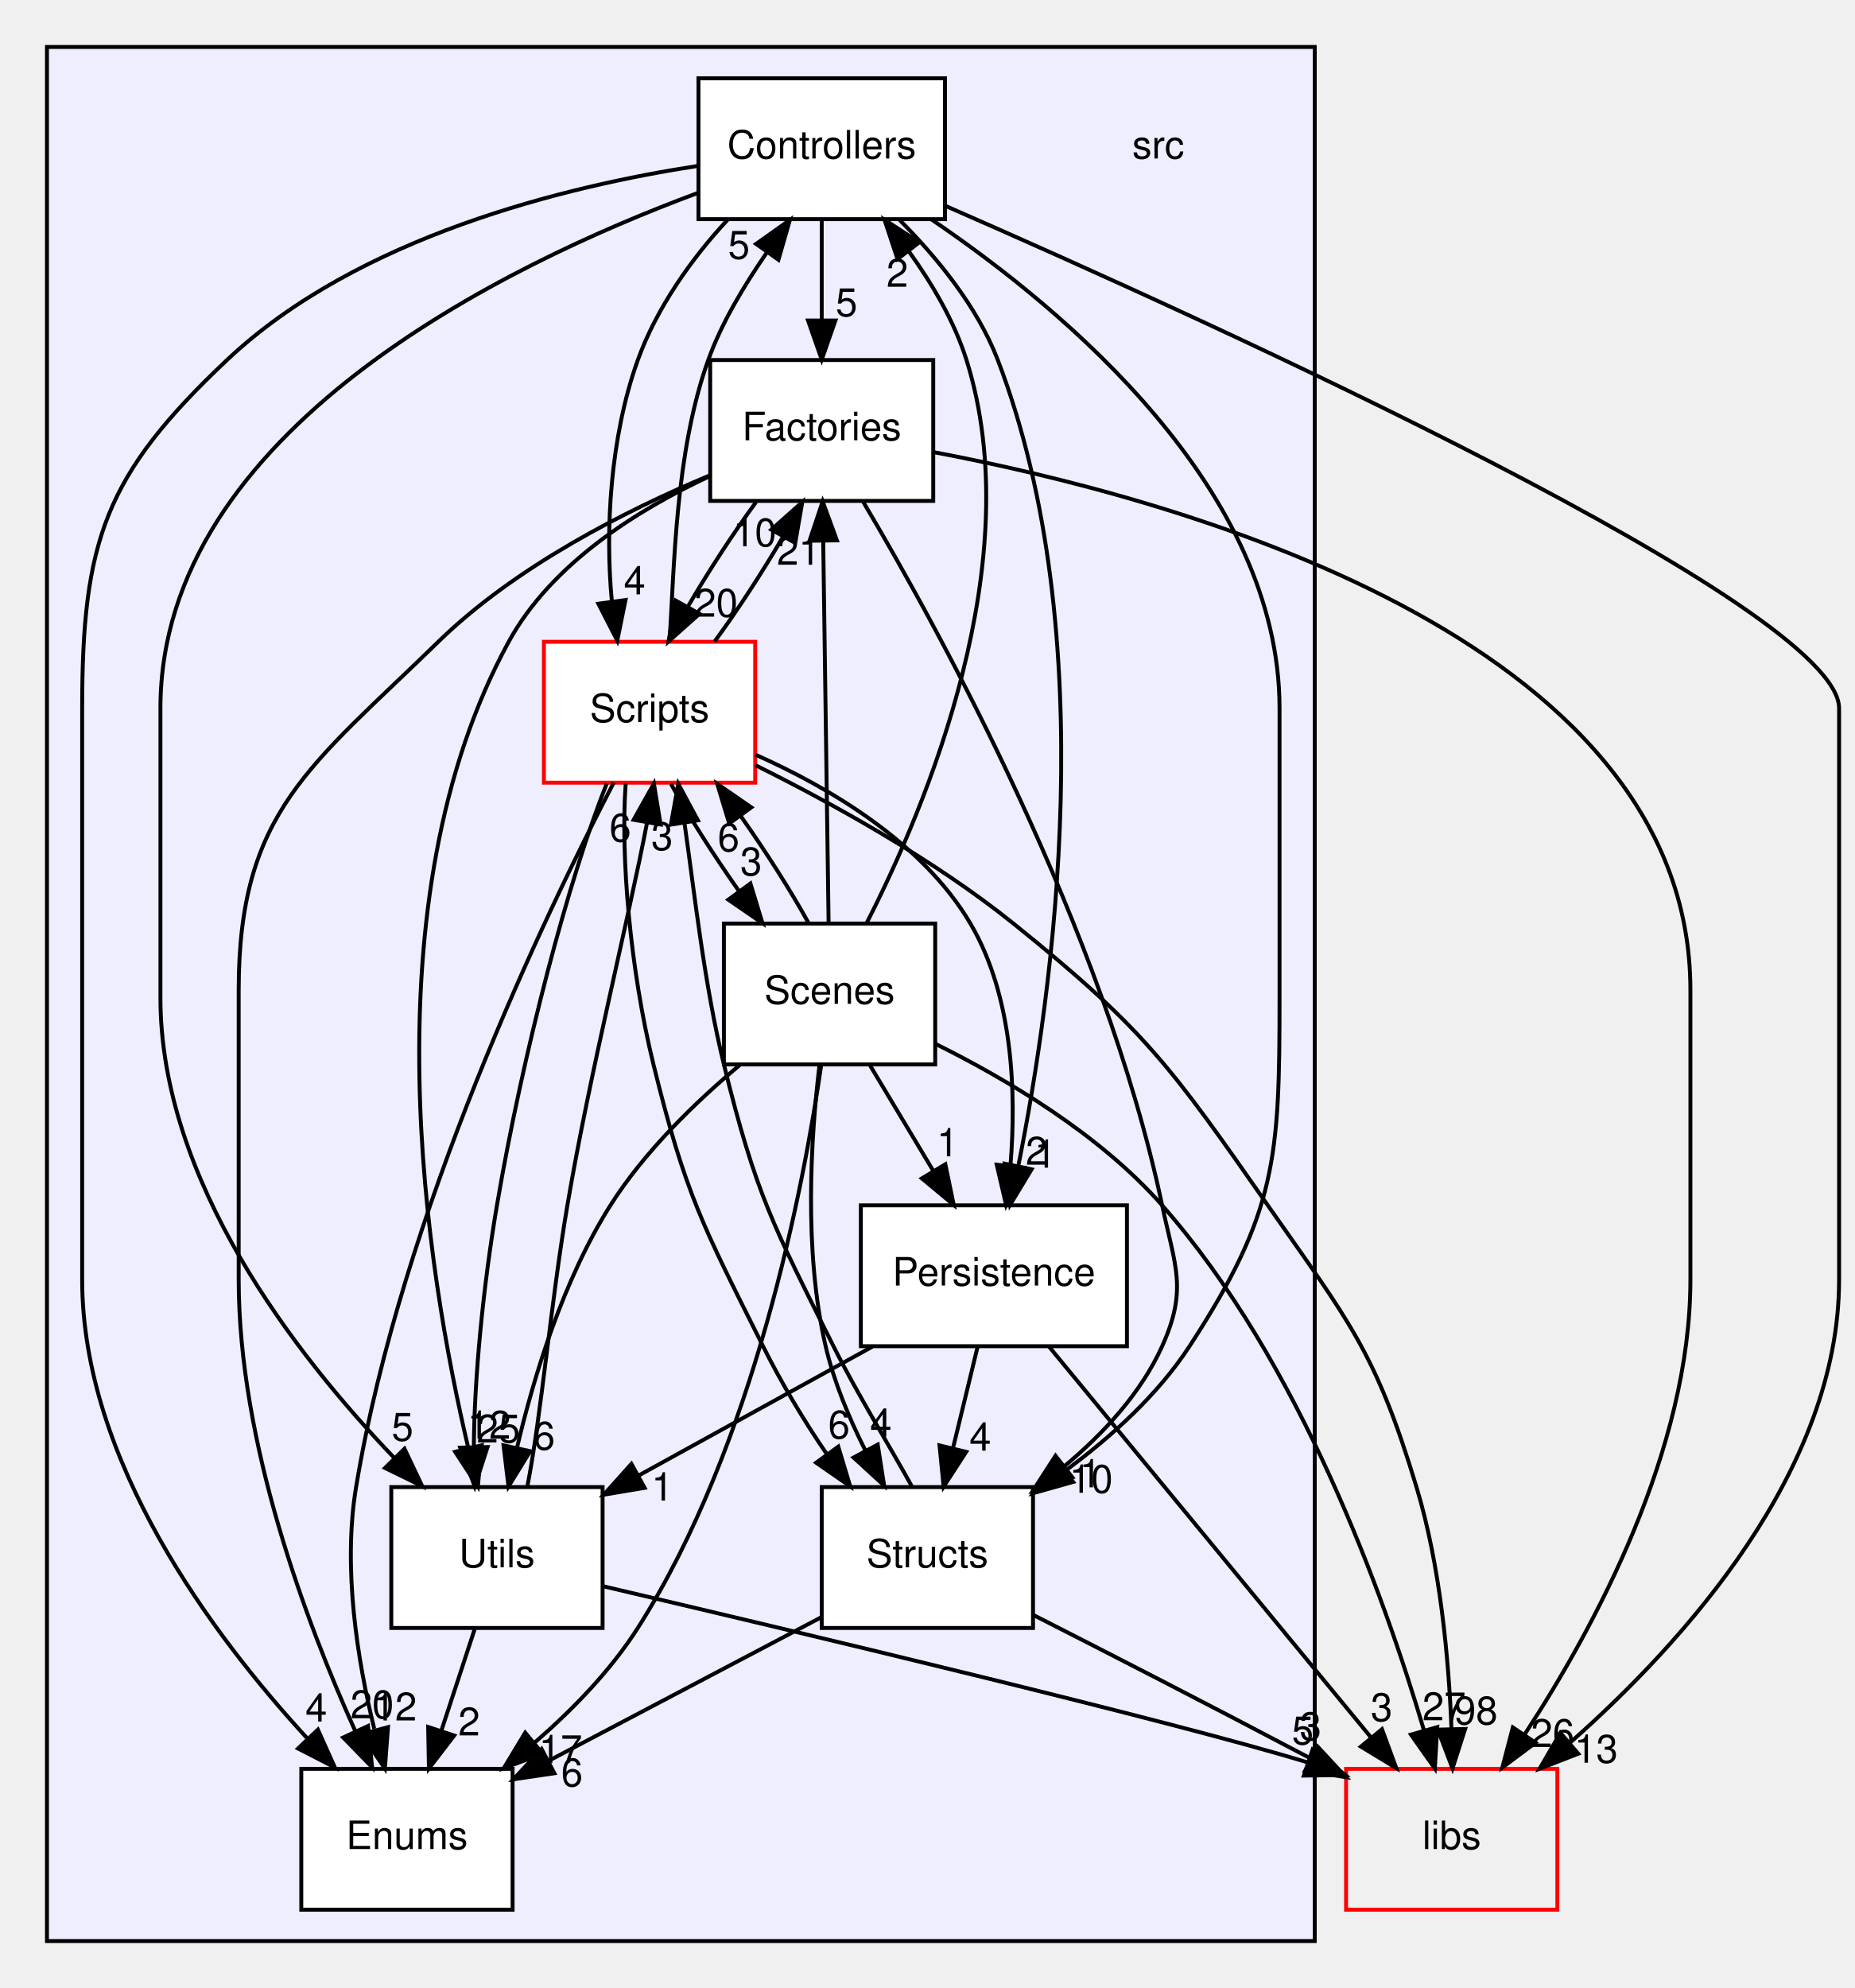
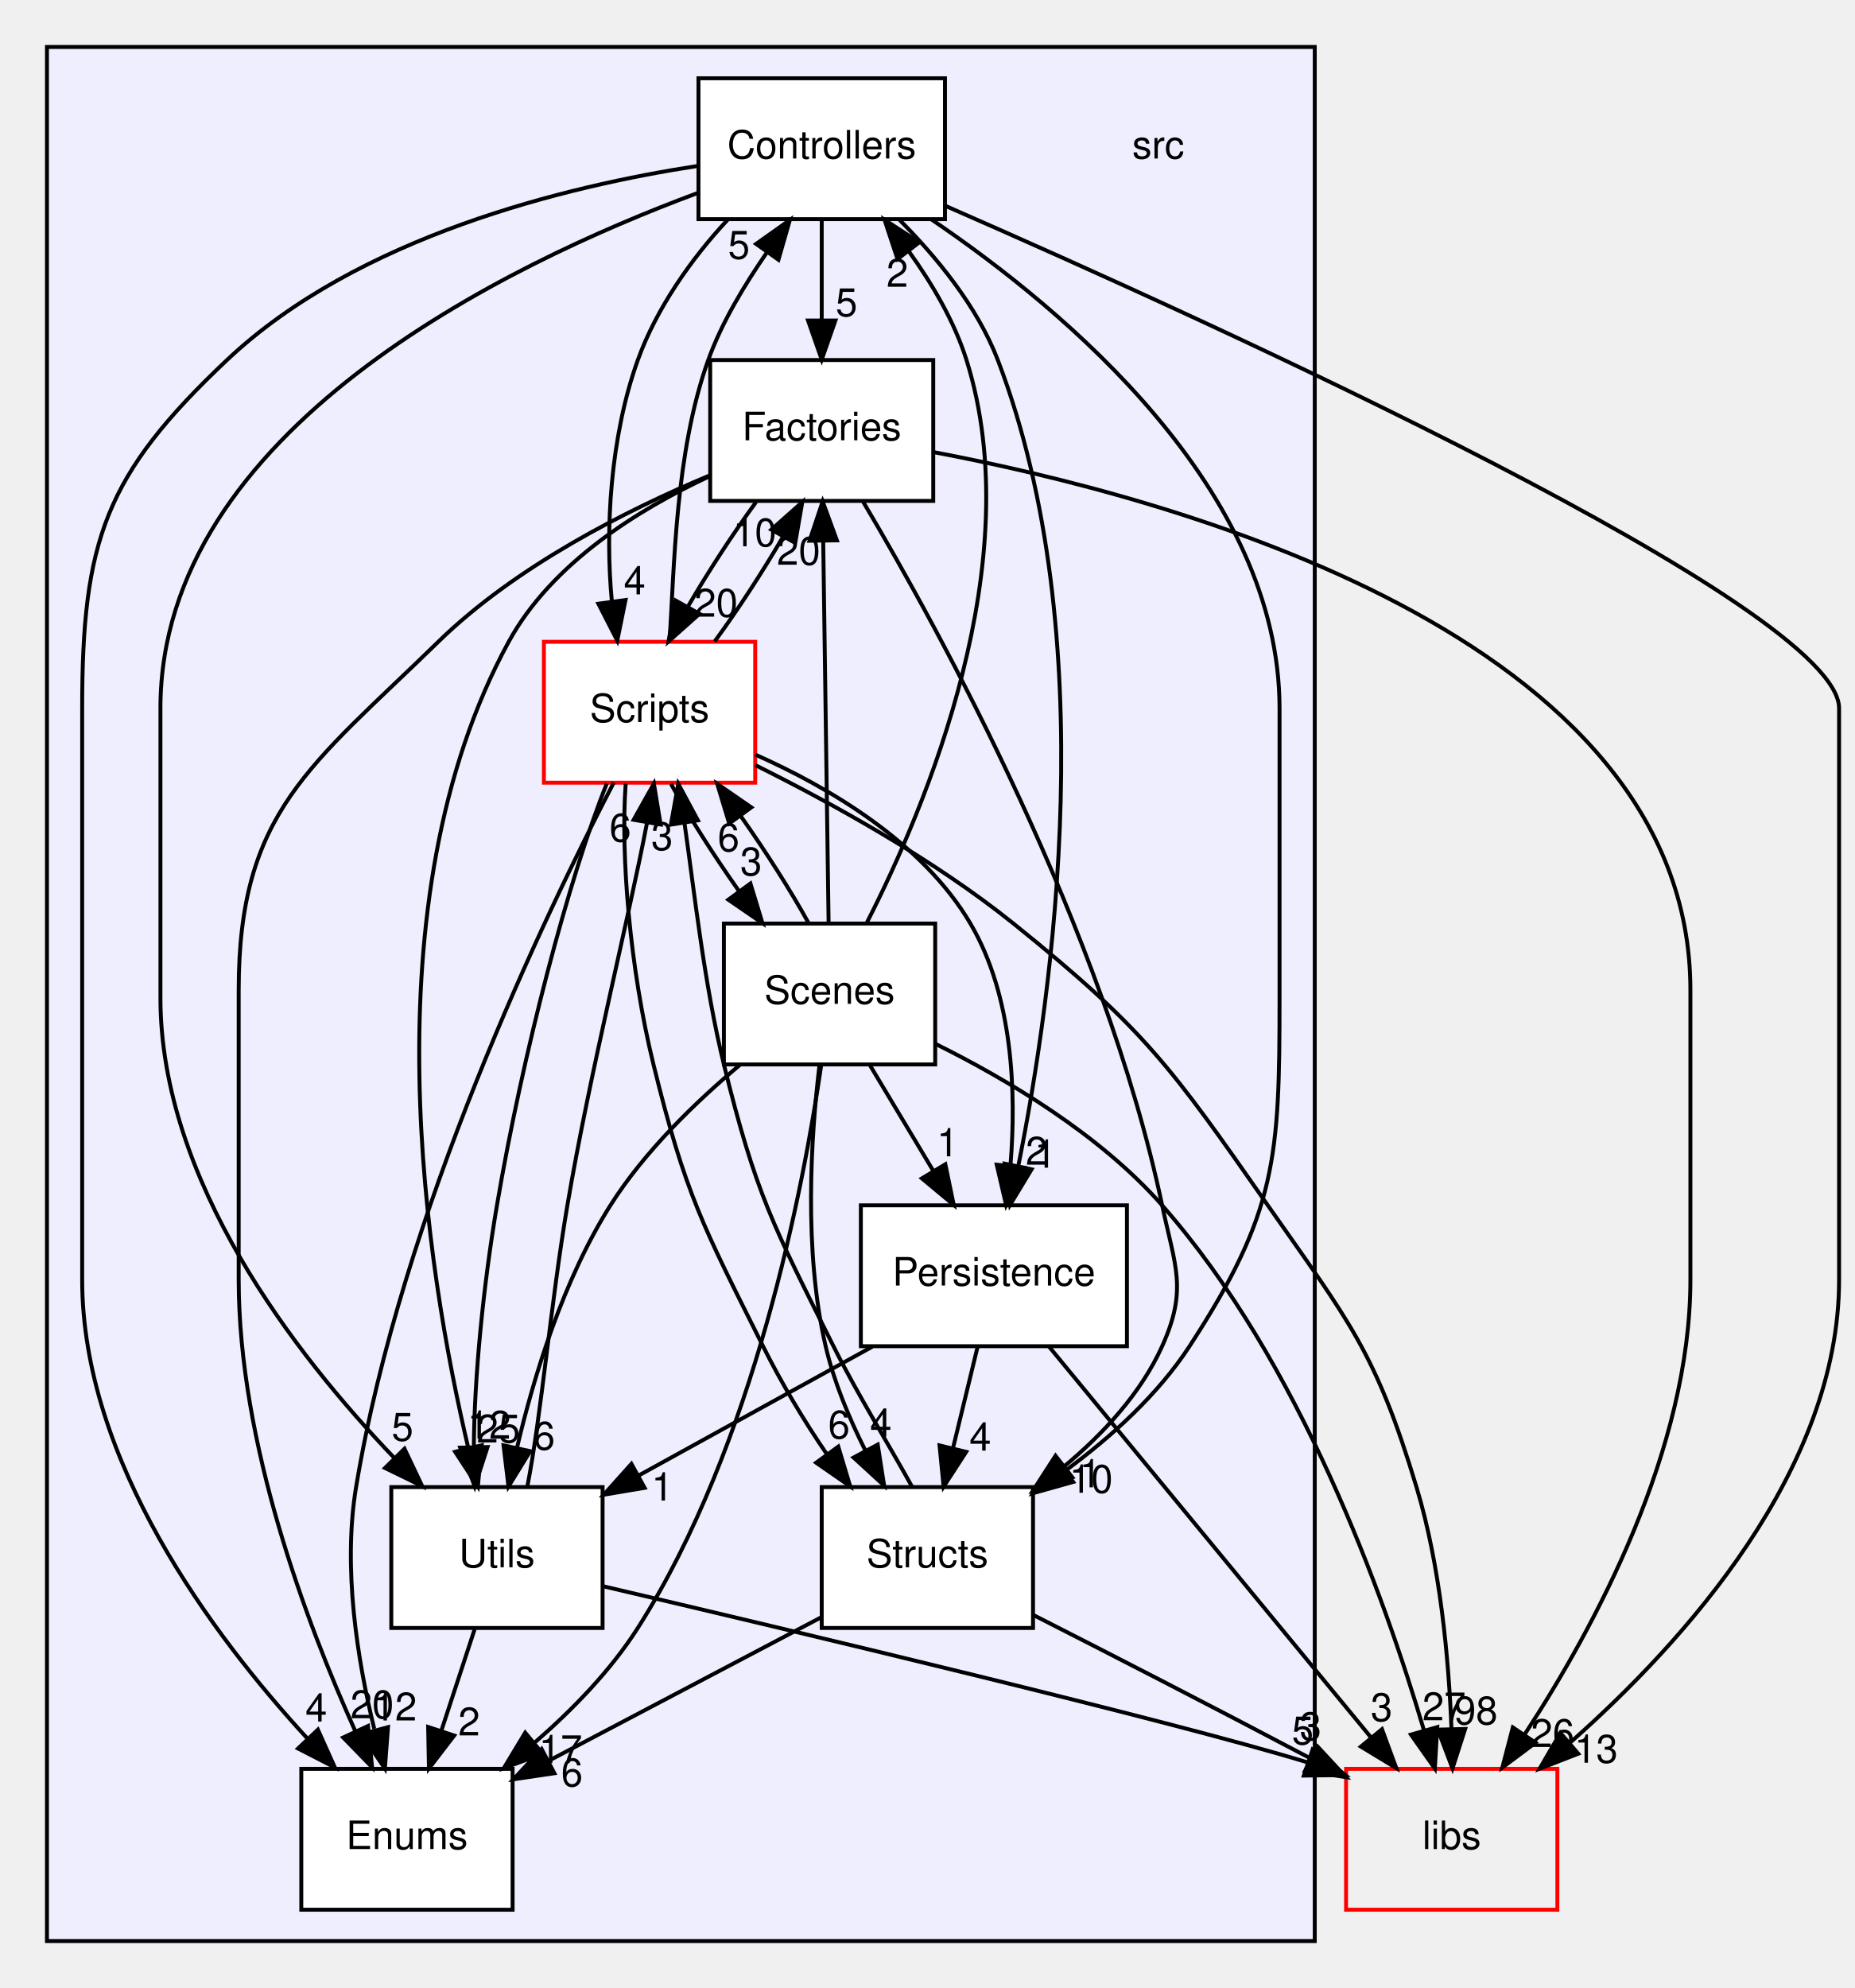
<svg xmlns="http://www.w3.org/2000/svg" xmlns:xlink="http://www.w3.org/1999/xlink" width="474pt" height="508pt" viewBox="0.00 0.00 474.00 508.00">
  <g id="graph0" class="graph" transform="scale(1 1) rotate(0) translate(4 504)">
    <g id="clust1" class="cluster">
      <g id="a_clust1">
        <a xlink:href="dir_68267d1309a1af8e8297ef4c3efbcdba.html" target="_top">
          <polygon fill="#eeeeff" stroke="black" points="8,-8 8,-492 332,-492 332,-8 8,-8" />
        </a>
      </g>
    </g>
    <g id="node1" class="node">
      <text text-anchor="middle" x="292" y="-463.5" font-family="Helvetica,sans-Serif" font-size="10.00">src</text>
    </g>
    <g id="node2" class="node">
      <g id="a_node2">
        <a xlink:href="dir_efbf91dec8e0e89146a72eada515bf52.html" target="_top" xlink:title="Controllers">
          <polygon fill="white" stroke="black" points="237.5,-484 174.5,-484 174.5,-448 237.5,-448 237.5,-484" />
          <text text-anchor="middle" x="206" y="-463.5" font-family="Helvetica,sans-Serif" font-size="10.00">Controllers</text>
        </a>
      </g>
    </g>
    <g id="node3" class="node">
      <g id="a_node3">
        <a xlink:href="dir_804e9c8a6f85b64a196ad58c4618e191.html" target="_top" xlink:title="Enums">
          <polygon fill="white" stroke="black" points="127,-52 73,-52 73,-16 127,-16 127,-52" />
          <text text-anchor="middle" x="100" y="-31.5" font-family="Helvetica,sans-Serif" font-size="10.00">Enums</text>
        </a>
      </g>
    </g>
    <g id="edge8" class="edge">
      <path fill="none" stroke="black" d="M174.44,-461.62C140.67,-456.43 87.44,-443.54 54,-412 22.84,-382.61 17,-365.84 17,-323 17,-323 17,-323 17,-177 17,-130.74 50.24,-86.16 74.65,-59.66" />
      <polygon fill="black" stroke="black" points="77.24,-62.02 81.58,-52.36 72.16,-57.2 77.24,-62.02" />
      <g id="a_edge8-headlabel">
        <a xlink:href="dir_000014_000015.html" target="_top" xlink:title="4">
          <text text-anchor="middle" x="76.82" y="-64.08" font-family="Helvetica,sans-Serif" font-size="10.00">4</text>
        </a>
      </g>
    </g>
    <g id="node4" class="node">
      <g id="a_node4">
        <a xlink:href="dir_3dbe57e65c50a7a17fba27939d267647.html" target="_top" xlink:title="Factories">
          <polygon fill="white" stroke="black" points="234.5,-412 177.5,-412 177.5,-376 234.5,-376 234.5,-412" />
          <text text-anchor="middle" x="206" y="-391.5" font-family="Helvetica,sans-Serif" font-size="10.00">Factories</text>
        </a>
      </g>
    </g>
    <g id="edge6" class="edge">
      <path fill="none" stroke="black" d="M206,-447.7C206,-439.98 206,-430.71 206,-422.11" />
      <polygon fill="black" stroke="black" points="209.5,-422.1 206,-412.1 202.5,-422.1 209.5,-422.1" />
      <g id="a_edge6-headlabel">
        <a xlink:href="dir_000014_000016.html" target="_top" xlink:title="5">
          <text text-anchor="middle" x="212.34" y="-423.2" font-family="Helvetica,sans-Serif" font-size="10.00">5</text>
        </a>
      </g>
    </g>
    <g id="node5" class="node">
      <g id="a_node5">
        <a xlink:href="dir_c04391f011249a815ab0ebd9bc734b9b.html" target="_top" xlink:title="Persistence">
          <polygon fill="white" stroke="black" points="284,-196 216,-196 216,-160 284,-160 284,-196" />
          <text text-anchor="middle" x="250" y="-175.5" font-family="Helvetica,sans-Serif" font-size="10.00">Persistence</text>
        </a>
      </g>
    </g>
    <g id="edge10" class="edge">
      <path fill="none" stroke="black" d="M225.75,-447.94C235.26,-438.43 245.73,-425.75 251,-412 277.93,-341.71 265.18,-250.5 256.21,-205.92" />
      <polygon fill="black" stroke="black" points="259.63,-205.19 254.15,-196.13 252.78,-206.64 259.63,-205.19" />
      <g id="a_edge10-headlabel">
        <a xlink:href="dir_000014_000017.html" target="_top" xlink:title="1">
          <text text-anchor="middle" x="263.15" y="-205.62" font-family="Helvetica,sans-Serif" font-size="10.00">1</text>
        </a>
      </g>
    </g>
    <g id="node7" class="node">
      <g id="a_node7">
        <a xlink:href="dir_3ac9928fc2e7e2cbc53db7c1a11acda2.html" target="_top" xlink:title="Scripts">
          <polygon fill="white" stroke="red" points="189,-340 135,-340 135,-304 189,-304 189,-340" />
          <text text-anchor="middle" x="162" y="-319.5" font-family="Helvetica,sans-Serif" font-size="10.00">Scripts</text>
        </a>
      </g>
    </g>
    <g id="edge5" class="edge">
      <path fill="none" stroke="black" d="M181.92,-447.8C172.81,-438.06 163.74,-425.21 159,-412 151.9,-392.23 150.64,-368.43 152.36,-350.42" />
      <polygon fill="black" stroke="black" points="155.86,-350.68 153.75,-340.3 148.92,-349.73 155.86,-350.68" />
      <g id="a_edge5-headlabel">
        <a xlink:href="dir_000014_000019.html" target="_top" xlink:title="4">
          <text text-anchor="middle" x="158.19" y="-352.12" font-family="Helvetica,sans-Serif" font-size="10.00">4</text>
        </a>
      </g>
    </g>
    <g id="node8" class="node">
      <g id="a_node8">
        <a xlink:href="dir_146efcb14c269303f155f454755144b3.html" target="_top" xlink:title="Structs">
          <polygon fill="white" stroke="black" points="260,-124 206,-124 206,-88 260,-88 260,-124" />
          <text text-anchor="middle" x="233" y="-103.5" font-family="Helvetica,sans-Serif" font-size="10.00">Structs</text>
        </a>
      </g>
    </g>
    <g id="edge4" class="edge">
      <path fill="none" stroke="black" d="M234.02,-447.94C268.64,-424.47 323,-378.74 323,-323 323,-323 323,-323 323,-249 323,-208.14 322.29,-194.24 300,-160 291.92,-147.6 279.97,-136.81 268.38,-128.27" />
      <polygon fill="black" stroke="black" points="270.26,-125.32 260.07,-122.45 266.25,-131.05 270.26,-125.32" />
      <g id="a_edge4-headlabel">
        <a xlink:href="dir_000014_000025.html" target="_top" xlink:title="10">
          <text text-anchor="middle" x="274.84" y="-122.55" font-family="Helvetica,sans-Serif" font-size="10.00">10</text>
        </a>
      </g>
    </g>
    <g id="node9" class="node">
      <g id="a_node9">
        <a xlink:href="dir_a7363e98f9e0bdd87618633653859815.html" target="_top" xlink:title="Utils">
          <polygon fill="white" stroke="black" points="150,-124 96,-124 96,-88 150,-88 150,-124" />
          <text text-anchor="middle" x="123" y="-103.5" font-family="Helvetica,sans-Serif" font-size="10.00">Utils</text>
        </a>
      </g>
    </g>
    <g id="edge9" class="edge">
      <path fill="none" stroke="black" d="M174.21,-454.65C125.26,-436.48 37,-393.9 37,-323 37,-323 37,-323 37,-249 37,-202.31 71.44,-157.84 96.73,-131.49" />
      <polygon fill="black" stroke="black" points="99.37,-133.8 103.91,-124.23 94.39,-128.88 99.37,-133.8" />
      <g id="a_edge9-headlabel">
        <a xlink:href="dir_000014_000026.html" target="_top" xlink:title="5">
          <text text-anchor="middle" x="98.86" y="-135.85" font-family="Helvetica,sans-Serif" font-size="10.00">5</text>
        </a>
      </g>
    </g>
    <g id="node10" class="node">
      <g id="a_node10">
        <a xlink:href="dir_6719ab1f1f7655efc2fa43f7eb574fd1.html" target="_top" xlink:title="libs">
          <polygon fill="none" stroke="red" points="394,-52 340,-52 340,-16 394,-16 394,-52" />
          <text text-anchor="middle" x="367" y="-31.5" font-family="Helvetica,sans-Serif" font-size="10.00">libs</text>
        </a>
      </g>
    </g>
    <g id="edge7" class="edge">
      <path fill="none" stroke="black" d="M237.62,-451.39C306.91,-421.1 466,-348.75 466,-323 466,-323 466,-323 466,-177 466,-128.38 426.46,-84.5 397.35,-58.78" />
      <polygon fill="black" stroke="black" points="399.34,-55.87 389.46,-52.03 394.78,-61.19 399.34,-55.87" />
      <g id="a_edge7-headlabel">
        <a xlink:href="dir_000014_000000.html" target="_top" xlink:title="13">
          <text text-anchor="middle" x="403.91" y="-53.56" font-family="Helvetica,sans-Serif" font-size="10.00">13</text>
        </a>
      </g>
    </g>
    <g id="edge28" class="edge">
      <path fill="none" stroke="black" d="M177.15,-382.43C156.06,-373.59 127.8,-359.32 108,-340 75.37,-308.16 57,-296.59 57,-251 57,-251 57,-251 57,-177 57,-135.29 74.2,-89.54 86.84,-61.54" />
      <polygon fill="black" stroke="black" points="90.05,-62.96 91.09,-52.42 83.7,-60.01 90.05,-62.96" />
      <g id="a_edge28-headlabel">
        <a xlink:href="dir_000016_000015.html" target="_top" xlink:title="20">
          <text text-anchor="middle" x="91.1" y="-64.92" font-family="Helvetica,sans-Serif" font-size="10.00">20</text>
        </a>
      </g>
    </g>
    <g id="edge26" class="edge">
      <path fill="none" stroke="black" d="M189.21,-375.7C183.32,-367.64 176.98,-357.89 171.79,-348.98" />
      <polygon fill="black" stroke="black" points="174.77,-347.15 166.86,-340.1 168.65,-350.55 174.77,-347.15" />
      <g id="a_edge26-headlabel">
        <a xlink:href="dir_000016_000019.html" target="_top" xlink:title="20">
          <text text-anchor="middle" x="179" y="-346.41" font-family="Helvetica,sans-Serif" font-size="10.00">20</text>
        </a>
      </g>
    </g>
    <g id="edge25" class="edge">
      <path fill="none" stroke="black" d="M216.51,-375.91C236.22,-342.72 278.1,-266.6 293,-196 296.3,-180.34 299.58,-174.59 293,-160 287.59,-148 277.97,-137.63 268,-129.32" />
      <polygon fill="black" stroke="black" points="270.05,-126.48 260,-123.11 265.75,-132.01 270.05,-126.48" />
      <g id="a_edge25-headlabel">
        <a xlink:href="dir_000016_000025.html" target="_top" xlink:title="1">
          <text text-anchor="middle" x="274.63" y="-123.94" font-family="Helvetica,sans-Serif" font-size="10.00">1</text>
        </a>
      </g>
    </g>
    <g id="edge29" class="edge">
      <path fill="none" stroke="black" d="M177.3,-382.28C159.08,-373.8 136.94,-360.03 126,-340 89.67,-273.46 104.92,-179.48 115.7,-133.89" />
      <polygon fill="black" stroke="black" points="119.11,-134.7 118.12,-124.15 112.31,-133.02 119.11,-134.7" />
      <g id="a_edge29-headlabel">
        <a xlink:href="dir_000016_000026.html" target="_top" xlink:title="12">
          <text text-anchor="middle" x="121" y="-136.37" font-family="Helvetica,sans-Serif" font-size="10.00">12</text>
        </a>
      </g>
    </g>
    <g id="edge27" class="edge">
      <path fill="none" stroke="black" d="M234.57,-388.47C294.53,-377.17 428,-341.82 428,-251 428,-251 428,-251 428,-177 428,-133.61 403.66,-88.37 385.73,-60.94" />
      <polygon fill="black" stroke="black" points="388.43,-58.68 379.94,-52.34 382.62,-62.59 388.43,-58.68" />
      <g id="a_edge27-headlabel">
        <a xlink:href="dir_000016_000000.html" target="_top" xlink:title="26">
          <text text-anchor="middle" x="392.79" y="-57.58" font-family="Helvetica,sans-Serif" font-size="10.00">26</text>
        </a>
      </g>
    </g>
    <g id="edge22" class="edge">
      <path fill="none" stroke="black" d="M245.8,-159.7C243.9,-151.9 241.62,-142.51 239.52,-133.83" />
      <polygon fill="black" stroke="black" points="242.92,-133 237.15,-124.1 236.11,-134.65 242.92,-133" />
      <g id="a_edge22-headlabel">
        <a xlink:href="dir_000017_000025.html" target="_top" xlink:title="4">
          <text text-anchor="middle" x="246.52" y="-133.32" font-family="Helvetica,sans-Serif" font-size="10.00">4</text>
        </a>
      </g>
    </g>
    <g id="edge24" class="edge">
      <path fill="none" stroke="black" d="M218.93,-159.88C200.88,-149.93 178.06,-137.35 159.2,-126.95" />
      <polygon fill="black" stroke="black" points="160.74,-123.81 150.3,-122.05 157.37,-129.94 160.74,-123.81" />
      <g id="a_edge24-headlabel">
        <a xlink:href="dir_000017_000026.html" target="_top" xlink:title="1">
          <text text-anchor="middle" x="165.26" y="-120.56" font-family="Helvetica,sans-Serif" font-size="10.00">1</text>
        </a>
      </g>
    </g>
    <g id="edge23" class="edge">
      <path fill="none" stroke="black" d="M264.11,-159.87C284.58,-135.03 322.63,-88.85 346.28,-60.14" />
      <polygon fill="black" stroke="black" points="349.18,-62.13 352.84,-52.19 343.78,-57.68 349.18,-62.13" />
      <g id="a_edge23-headlabel">
        <a xlink:href="dir_000017_000000.html" target="_top" xlink:title="3">
          <text text-anchor="middle" x="349.08" y="-64.21" font-family="Helvetica,sans-Serif" font-size="10.00">3</text>
        </a>
      </g>
    </g>
    <g id="node6" class="node">
      <g id="a_node6">
        <a xlink:href="dir_d665af80335f773f8bfcf2f56b3f3e8a.html" target="_top" xlink:title="Scenes">
          <polygon fill="white" stroke="black" points="235,-268 181,-268 181,-232 235,-232 235,-268" />
          <text text-anchor="middle" x="208" y="-247.5" font-family="Helvetica,sans-Serif" font-size="10.00">Scenes</text>
        </a>
      </g>
    </g>
    <g id="edge21" class="edge">
      <path fill="none" stroke="black" d="M217.51,-268.19C232.7,-297.92 259.13,-360.7 243,-412 239.9,-421.85 234.25,-431.47 228.28,-439.75" />
      <polygon fill="black" stroke="black" points="225.37,-437.79 222.04,-447.85 230.91,-442.06 225.37,-437.79" />
      <g id="a_edge21-headlabel">
        <a xlink:href="dir_000018_000014.html" target="_top" xlink:title="2">
          <text text-anchor="middle" x="225.32" y="-430.71" font-family="Helvetica,sans-Serif" font-size="10.00">2</text>
        </a>
      </g>
    </g>
    <g id="edge18" class="edge">
      <path fill="none" stroke="black" d="M205.86,-231.75C201.37,-200.83 188.82,-134.82 159,-88 152.06,-77.11 142.3,-67.09 132.7,-58.76" />
      <polygon fill="black" stroke="black" points="134.68,-55.86 124.75,-52.18 130.22,-61.25 134.68,-55.86" />
      <g id="a_edge18-headlabel">
        <a xlink:href="dir_000018_000015.html" target="_top" xlink:title="17">
          <text text-anchor="middle" x="139.26" y="-53.46" font-family="Helvetica,sans-Serif" font-size="10.00">17</text>
        </a>
      </g>
    </g>
    <g id="edge16" class="edge">
      <path fill="none" stroke="black" d="M207.76,-268.19C207.42,-292.42 206.79,-336.89 206.38,-365.68" />
      <polygon fill="black" stroke="black" points="202.88,-365.82 206.24,-375.87 209.88,-365.92 202.88,-365.82" />
      <g id="a_edge16-headlabel">
-         <a xlink:href="dir_000018_000016.html" target="_top" xlink:title="21">
-           <text text-anchor="middle" x="200.09" y="-359.69" font-family="Helvetica,sans-Serif" font-size="10.00">21</text>
+         <a xlink:href="dir_000018_000016.html" target="_top" xlink:title="20">
+           <text text-anchor="middle" x="200.09" y="-359.69" font-family="Helvetica,sans-Serif" font-size="10.00">20</text>
        </a>
      </g>
    </g>
    <g id="edge20" class="edge">
      <path fill="none" stroke="black" d="M218.38,-231.7C223.26,-223.56 229.19,-213.69 234.58,-204.7" />
      <polygon fill="black" stroke="black" points="237.59,-206.48 239.74,-196.1 231.59,-202.88 237.59,-206.48" />
      <g id="a_edge20-headlabel">
        <a xlink:href="dir_000018_000017.html" target="_top" xlink:title="1">
          <text text-anchor="middle" x="238.18" y="-208.52" font-family="Helvetica,sans-Serif" font-size="10.00">1</text>
        </a>
      </g>
    </g>
    <g id="edge15" class="edge">
      <path fill="none" stroke="black" d="M202.66,-268.1C198.13,-276.3 191.78,-286.28 185.38,-295.36" />
      <polygon fill="black" stroke="black" points="182.36,-293.56 179.29,-303.7 188.01,-297.69 182.36,-293.56" />
      <g id="a_edge15-headlabel">
        <a xlink:href="dir_000018_000019.html" target="_top" xlink:title="6">
          <text text-anchor="middle" x="182.19" y="-286.48" font-family="Helvetica,sans-Serif" font-size="10.00">6</text>
        </a>
      </g>
    </g>
    <g id="edge14" class="edge">
      <path fill="none" stroke="black" d="M205.41,-231.68C203.24,-213.55 201.34,-184.38 207,-160 209.1,-150.96 212.97,-141.68 217.09,-133.47" />
      <polygon fill="black" stroke="black" points="220.31,-134.86 221.95,-124.39 214.14,-131.55 220.31,-134.86" />
      <g id="a_edge14-headlabel">
        <a xlink:href="dir_000018_000025.html" target="_top" xlink:title="4">
          <text text-anchor="middle" x="221.12" y="-136.87" font-family="Helvetica,sans-Serif" font-size="10.00">4</text>
        </a>
      </g>
    </g>
    <g id="edge19" class="edge">
      <path fill="none" stroke="black" d="M185.21,-231.98C173.86,-222.49 160.73,-209.8 152,-196 139.96,-176.97 132.46,-152.46 128.11,-133.98" />
      <polygon fill="black" stroke="black" points="131.51,-133.17 125.95,-124.15 124.68,-134.67 131.51,-133.17" />
      <g id="a_edge19-headlabel">
        <a xlink:href="dir_000018_000026.html" target="_top" xlink:title="6">
          <text text-anchor="middle" x="135.06" y="-133.57" font-family="Helvetica,sans-Serif" font-size="10.00">6</text>
        </a>
      </g>
    </g>
    <g id="edge17" class="edge">
      <path fill="none" stroke="black" d="M235.02,-237.28C253.34,-228.21 277.02,-214.14 293,-196 328.28,-155.94 349.74,-96.2 359.9,-61.88" />
      <polygon fill="black" stroke="black" points="363.31,-62.67 362.69,-52.09 356.58,-60.75 363.31,-62.67" />
      <g id="a_edge17-headlabel">
        <a xlink:href="dir_000018_000000.html" target="_top" xlink:title="27">
          <text text-anchor="middle" x="365.05" y="-64.4" font-family="Helvetica,sans-Serif" font-size="10.00">27</text>
        </a>
      </g>
    </g>
    <g id="edge37" class="edge">
      <path fill="none" stroke="black" d="M167.1,-340.3C168.37,-358.66 168.47,-388.24 177,-412 180.48,-421.7 186.3,-431.21 191.94,-439.43" />
      <polygon fill="black" stroke="black" points="189.23,-441.67 197.87,-447.8 194.94,-437.62 189.23,-441.67" />
      <g id="a_edge37-headlabel">
        <a xlink:href="dir_000019_000014.html" target="_top" xlink:title="5">
          <text text-anchor="middle" x="184.84" y="-437.88" font-family="Helvetica,sans-Serif" font-size="10.00">5</text>
        </a>
      </g>
    </g>
    <g id="edge33" class="edge">
      <path fill="none" stroke="black" d="M152.84,-304C135.49,-270.66 98.56,-193.86 87,-124 83.58,-103.33 87.31,-79.88 91.64,-62.25" />
      <polygon fill="black" stroke="black" points="95.16,-62.66 94.36,-52.09 88.39,-60.85 95.16,-62.66" />
      <g id="a_edge33-headlabel">
        <a xlink:href="dir_000019_000015.html" target="_top" xlink:title="12">
          <text text-anchor="middle" x="96.97" y="-64.36" font-family="Helvetica,sans-Serif" font-size="10.00">12</text>
        </a>
      </g>
    </g>
    <g id="edge31" class="edge">
      <path fill="none" stroke="black" d="M178.65,-340.1C184.53,-348.13 190.88,-357.87 196.09,-366.8" />
      <polygon fill="black" stroke="black" points="193.12,-368.66 201.04,-375.7 199.23,-365.26 193.12,-368.66" />
      <g id="a_edge31-headlabel">
        <a xlink:href="dir_000019_000016.html" target="_top" xlink:title="10">
          <text text-anchor="middle" x="188.89" y="-364.4" font-family="Helvetica,sans-Serif" font-size="10.00">10</text>
        </a>
      </g>
    </g>
    <g id="edge35" class="edge">
      <path fill="none" stroke="black" d="M189.03,-311.17C207.89,-302.78 231.79,-288.74 244,-268 254.9,-249.48 255.75,-224.89 254.24,-206.25" />
      <polygon fill="black" stroke="black" points="257.69,-205.62 253.13,-196.05 250.73,-206.37 257.69,-205.62" />
      <g id="a_edge35-headlabel">
        <a xlink:href="dir_000019_000017.html" target="_top" xlink:title="2">
          <text text-anchor="middle" x="260.9" y="-206.38" font-family="Helvetica,sans-Serif" font-size="10.00">2</text>
        </a>
      </g>
    </g>
    <g id="edge36" class="edge">
      <path fill="none" stroke="black" d="M167.46,-303.7C172.01,-295.47 178.37,-285.48 184.77,-276.42" />
      <polygon fill="black" stroke="black" points="187.78,-278.24 190.86,-268.1 182.13,-274.1 187.78,-278.24" />
      <g id="a_edge36-headlabel">
        <a xlink:href="dir_000019_000018.html" target="_top" xlink:title="3">
          <text text-anchor="middle" x="187.95" y="-280.32" font-family="Helvetica,sans-Serif" font-size="10.00">3</text>
        </a>
      </g>
    </g>
    <g id="edge30" class="edge">
      <path fill="none" stroke="black" d="M155.9,-303.71C154.57,-285.6 156.98,-256.46 163,-232 171.21,-198.66 175.64,-190.71 191,-160 195.66,-150.69 201.46,-140.91 207.37,-132.33" />
      <polygon fill="black" stroke="black" points="210.23,-134.34 213.28,-124.19 204.57,-130.23 210.23,-134.34" />
      <g id="a_edge30-headlabel">
        <a xlink:href="dir_000019_000025.html" target="_top" xlink:title="6">
          <text text-anchor="middle" x="210.42" y="-136.42" font-family="Helvetica,sans-Serif" font-size="10.00">6</text>
        </a>
      </g>
    </g>
    <g id="edge34" class="edge">
      <path fill="none" stroke="black" d="M151.06,-303.76C141.42,-279.79 129.61,-234.94 123,-196 119.51,-175.46 117.21,-152.01 117.1,-134.33" />
      <polygon fill="black" stroke="black" points="120.6,-134.23 117.33,-124.15 113.61,-134.07 120.6,-134.23" />
      <g id="a_edge34-headlabel">
        <a xlink:href="dir_000019_000026.html" target="_top" xlink:title="25">
          <text text-anchor="middle" x="123.36" y="-135.39" font-family="Helvetica,sans-Serif" font-size="10.00">25</text>
        </a>
      </g>
    </g>
    <g id="edge32" class="edge">
      <path fill="none" stroke="black" d="M189.08,-308.46C208.44,-298.83 234.58,-284.42 255,-268 288.6,-240.99 295.3,-231.34 320,-196 340.73,-166.34 347.54,-158.64 358,-124 364.09,-103.84 366.25,-80.06 366.94,-62.16" />
      <polygon fill="black" stroke="black" points="370.44,-62.19 367.2,-52.11 363.44,-62.02 370.44,-62.19" />
      <g id="a_edge32-headlabel">
        <a xlink:href="dir_000019_000000.html" target="_top" xlink:title="98">
          <text text-anchor="middle" x="373.19" y="-63.36" font-family="Helvetica,sans-Serif" font-size="10.00">98</text>
        </a>
      </g>
    </g>
    <g id="edge13" class="edge">
      <path fill="none" stroke="black" d="M205.76,-90.67C185.68,-80.1 158.16,-65.61 136.22,-54.06" />
      <polygon fill="black" stroke="black" points="137.68,-50.88 127.2,-49.32 134.42,-57.07 137.68,-50.88" />
      <g id="a_edge13-headlabel">
        <a xlink:href="dir_000025_000015.html" target="_top" xlink:title="6">
          <text text-anchor="middle" x="142.18" y="-47.54" font-family="Helvetica,sans-Serif" font-size="10.00">6</text>
        </a>
      </g>
    </g>
    <g id="edge11" class="edge">
      <path fill="none" stroke="black" d="M229.03,-124.19C223.46,-134.34 215.21,-147.59 209,-160 193.64,-190.71 189.21,-198.66 181,-232 175.99,-252.35 173.48,-275.94 170.92,-293.72" />
      <polygon fill="black" stroke="black" points="167.45,-293.28 169.34,-303.71 174.36,-294.38 167.45,-293.28" />
      <g id="a_edge11-headlabel">
        <a xlink:href="dir_000025_000019.html" target="_top" xlink:title="3">
          <text text-anchor="middle" x="165.2" y="-286.79" font-family="Helvetica,sans-Serif" font-size="10.00">3</text>
        </a>
      </g>
    </g>
    <g id="edge12" class="edge">
      <path fill="none" stroke="black" d="M260.21,-91.25C278.92,-81.73 304.54,-68.6 330.98,-54.64" />
      <polygon fill="black" stroke="black" points="332.77,-57.65 339.97,-49.88 329.5,-51.47 332.77,-57.65" />
      <g id="a_edge12-headlabel">
        <a xlink:href="dir_000025_000000.html" target="_top" xlink:title="3">
          <text text-anchor="middle" x="330.93" y="-59.34" font-family="Helvetica,sans-Serif" font-size="10.00">3</text>
        </a>
      </g>
    </g>
    <g id="edge3" class="edge">
      <path fill="none" stroke="black" d="M117.31,-87.7C114.75,-79.9 111.67,-70.51 108.82,-61.83" />
      <polygon fill="black" stroke="black" points="112.07,-60.51 105.62,-52.1 105.42,-62.7 112.07,-60.51" />
      <g id="a_edge3-headlabel">
        <a xlink:href="dir_000026_000015.html" target="_top" xlink:title="2">
          <text text-anchor="middle" x="115.89" y="-60.54" font-family="Helvetica,sans-Serif" font-size="10.00">2</text>
        </a>
      </g>
    </g>
    <g id="edge1" class="edge">
      <path fill="none" stroke="black" d="M130.77,-124.15C134.3,-142.14 136.79,-171.2 141,-196 146.79,-230.08 156.55,-268.67 161.37,-293.85" />
      <polygon fill="black" stroke="black" points="157.93,-294.52 163.11,-303.76 164.83,-293.31 157.93,-294.52" />
      <g id="a_edge1-headlabel">
        <a xlink:href="dir_000026_000019.html" target="_top" xlink:title="6">
          <text text-anchor="middle" x="154.52" y="-288.96" font-family="Helvetica,sans-Serif" font-size="10.00">6</text>
        </a>
      </g>
    </g>
    <g id="edge2" class="edge">
      <path fill="none" stroke="black" d="M150.16,-98.66C197.95,-87.44 295.07,-64.38 330.16,-53.65" />
      <polygon fill="black" stroke="black" points="331.44,-56.92 339.8,-50.41 329.21,-50.28 331.44,-56.92" />
      <g id="a_edge2-headlabel">
        <a xlink:href="dir_000026_000000.html" target="_top" xlink:title="5">
          <text text-anchor="middle" x="328.93" y="-58.25" font-family="Helvetica,sans-Serif" font-size="10.00">5</text>
        </a>
      </g>
    </g>
  </g>
</svg>
